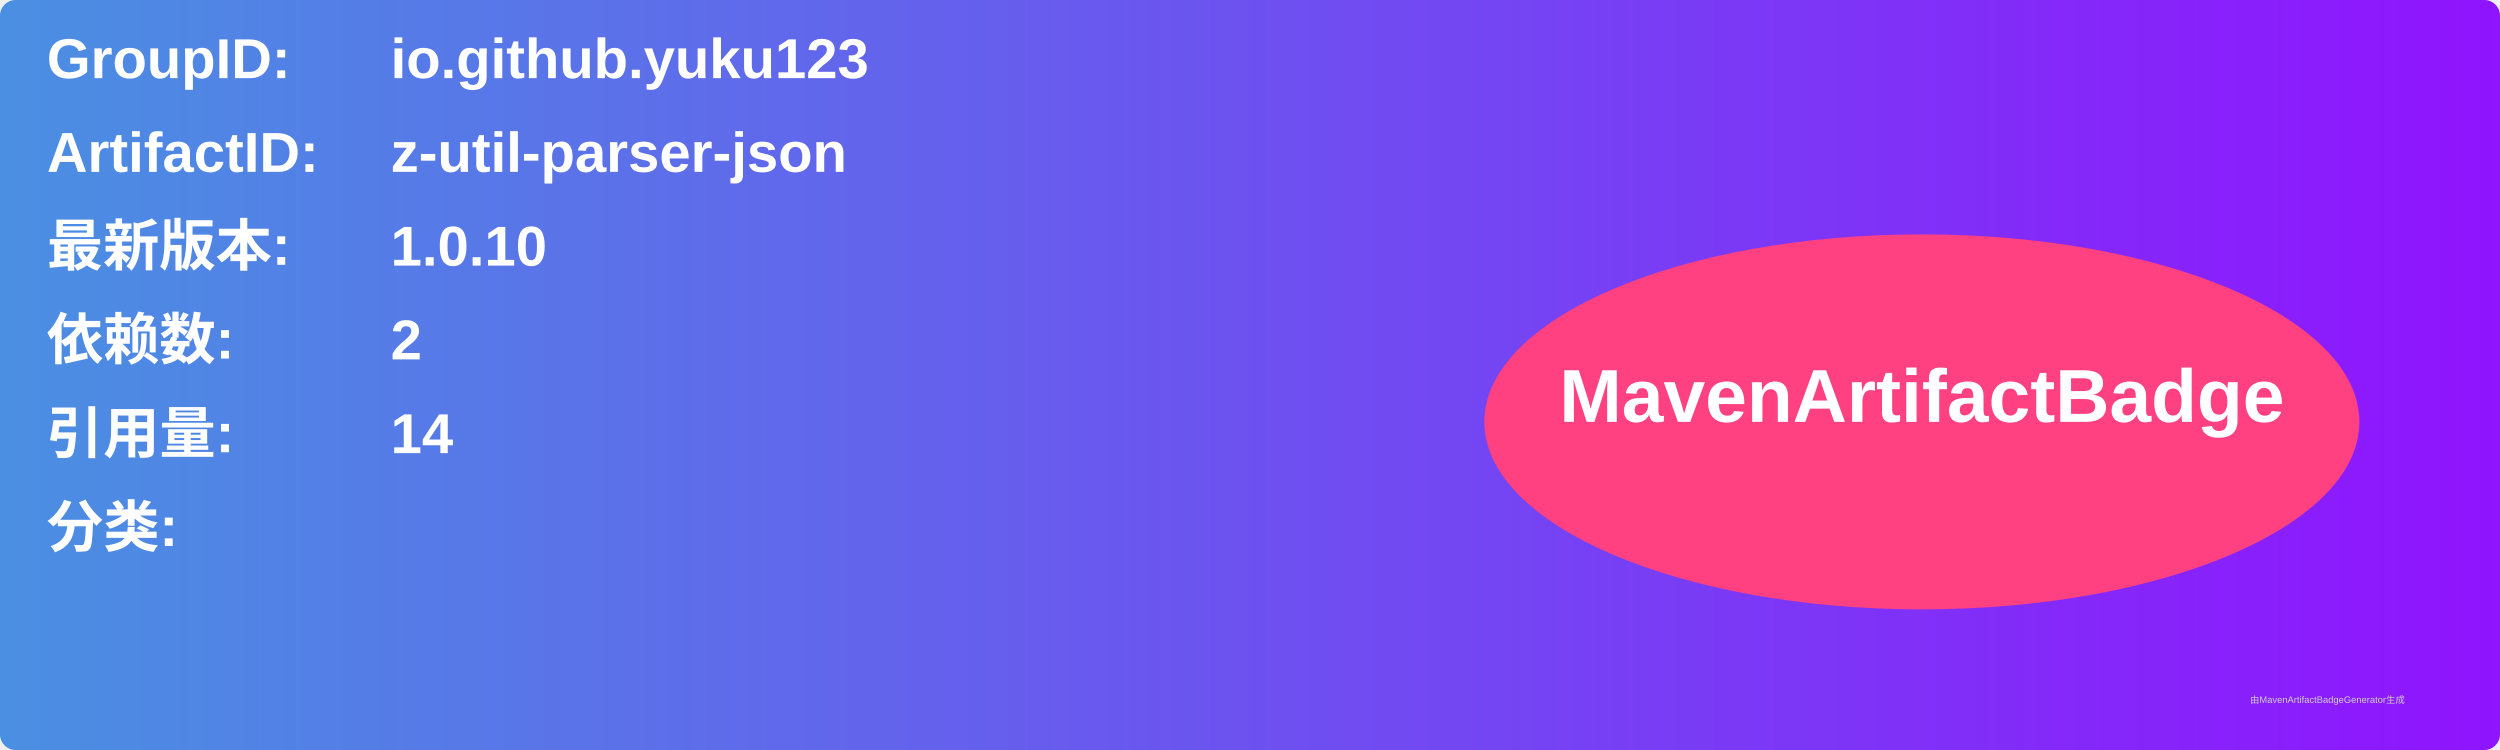
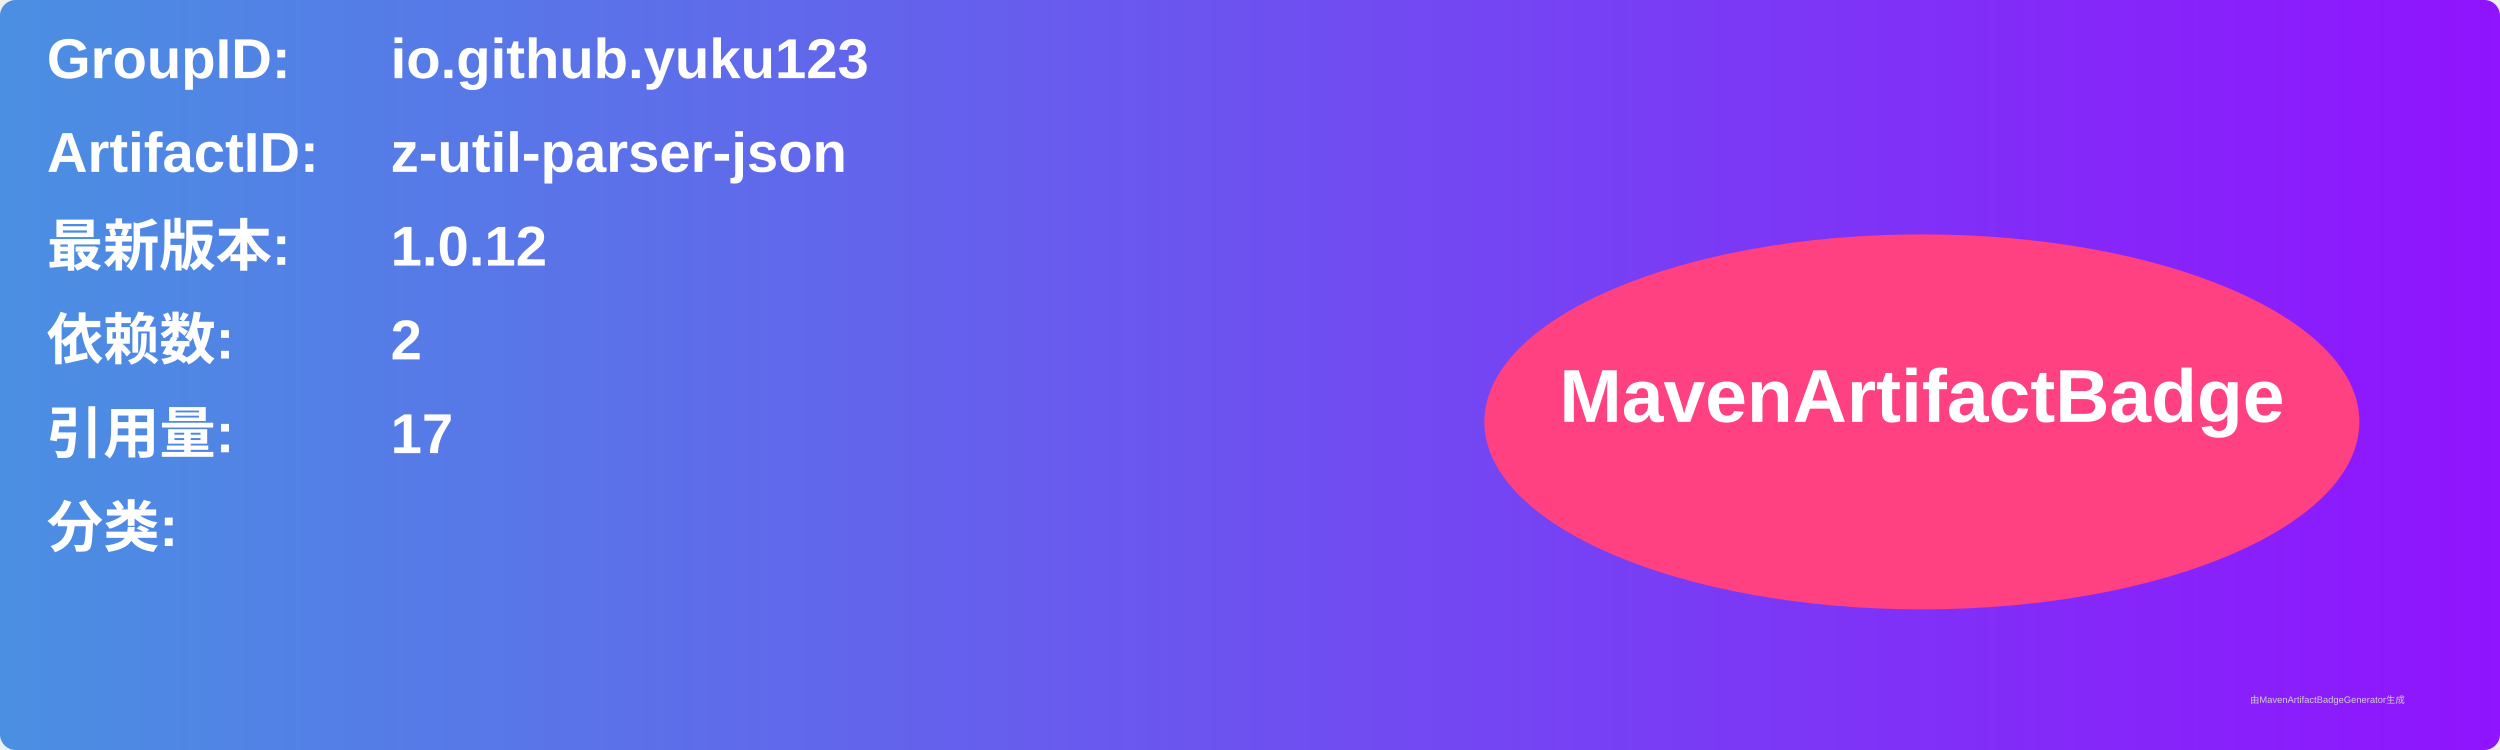
<svg xmlns="http://www.w3.org/2000/svg" width="800" height="240" viewBox="0 0 800 240">
  <linearGradient id="grad" x1="0%" y1="0%" x2="100%" y2="0%">
    <stop offset="0%" stop-color="#4a90e2" />
    <stop offset="100%" stop-color="#9013fe" />
  </linearGradient>
  <rect width="100%" height="100%" rx="5" ry="5" fill="url(#grad)" />
  <g transform="translate(15, 15)">
    <text x="0" y="10" font-family="Arial" font-size="18" fill="white" font-weight="bold" width="260">GroupID:</text>
    <text x="110" y="10" font-family="Arial" font-size="18" fill="white" font-weight="bold" width="460">io.github.yuku123</text>
    <text x="0" y="40" font-family="Arial" font-size="18" fill="white" font-weight="bold" width="260">ArtifactID:</text>
    <text x="110" y="40" font-family="Arial" font-size="18" fill="white" font-weight="bold" width="460">z-util-parser-json</text>
    <text x="0" y="70" font-family="Arial" font-size="18" fill="white" font-weight="bold">最新版本:</text>
    <text x="110" y="70" font-family="Arial" font-size="18" fill="white" font-weight="bold">
-       <tspan font-weight="bold">1.0.10</tspan>
+       <tspan font-weight="bold">1.0.12</tspan>
    </text>
    <text x="0" y="100" font-family="Arial" font-size="18" fill="white" font-weight="bold">依赖数: </text>
    <text x="110" y="100" font-family="Arial" font-size="18" fill="white">
      <tspan font-weight="bold">2</tspan>
    </text>
    <text x="0" y="130" font-family="Arial" font-size="18" fill="white" font-weight="bold">引用量: </text>
    <text x="110" y="130" font-family="Arial" font-size="18" fill="white">
-       <tspan font-weight="bold">14</tspan>
+       <tspan font-weight="bold">17</tspan>
    </text>
    <text x="0" y="160" font-family="Arial" font-size="18" fill="white" font-weight="bold">分类:</text>
    <text x="10" y="190" font-family="Arial" font-size="10" fill="white">
      <tspan font-weight="bold" />
    </text>
    <ellipse cx="600" cy="120" rx="140" ry="60" fill="#ff4081" />
    <text x="600" y="120" text-anchor="middle" font-family="Arial" font-size="24" fill="white" font-weight="bold">MavenArtifactBadge</text>
  </g>
  <text x="720" y="225" font-family="Arial" font-size="3" fill="#d0d0d0">由MavenArtifactBadgeGenerator生成</text>
</svg>
